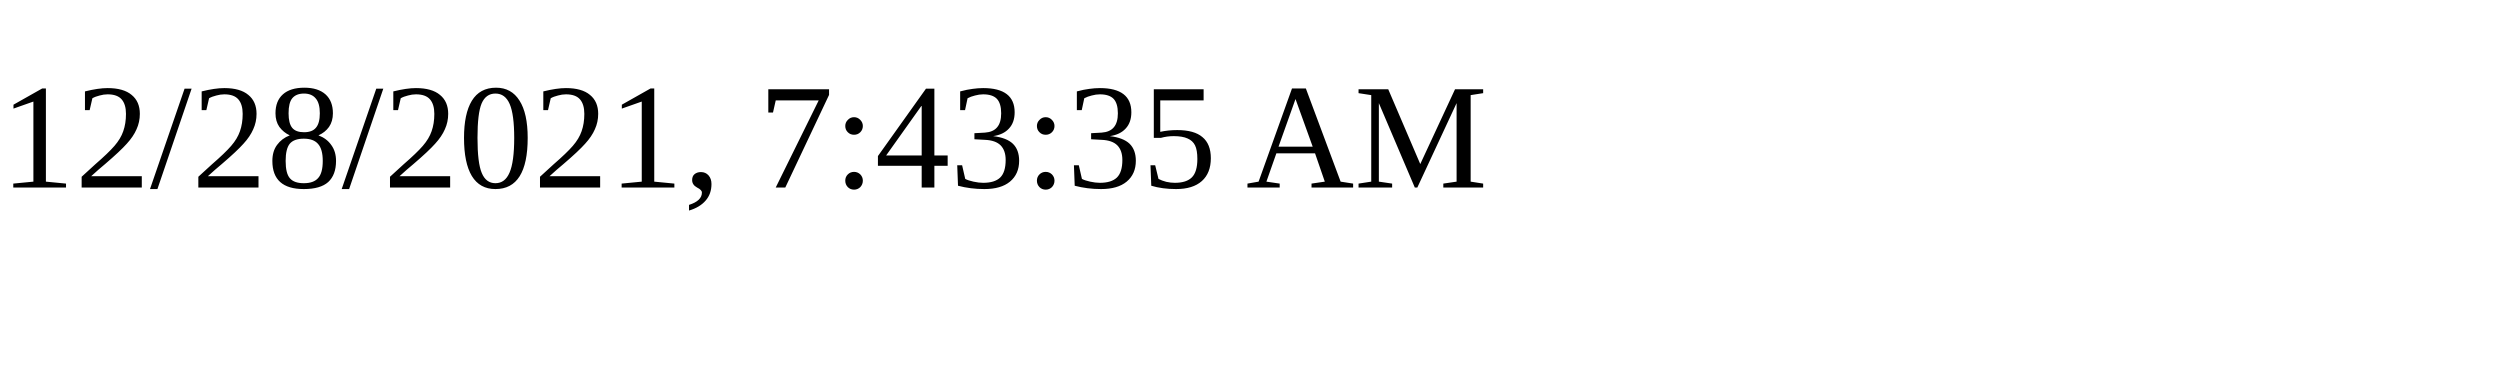
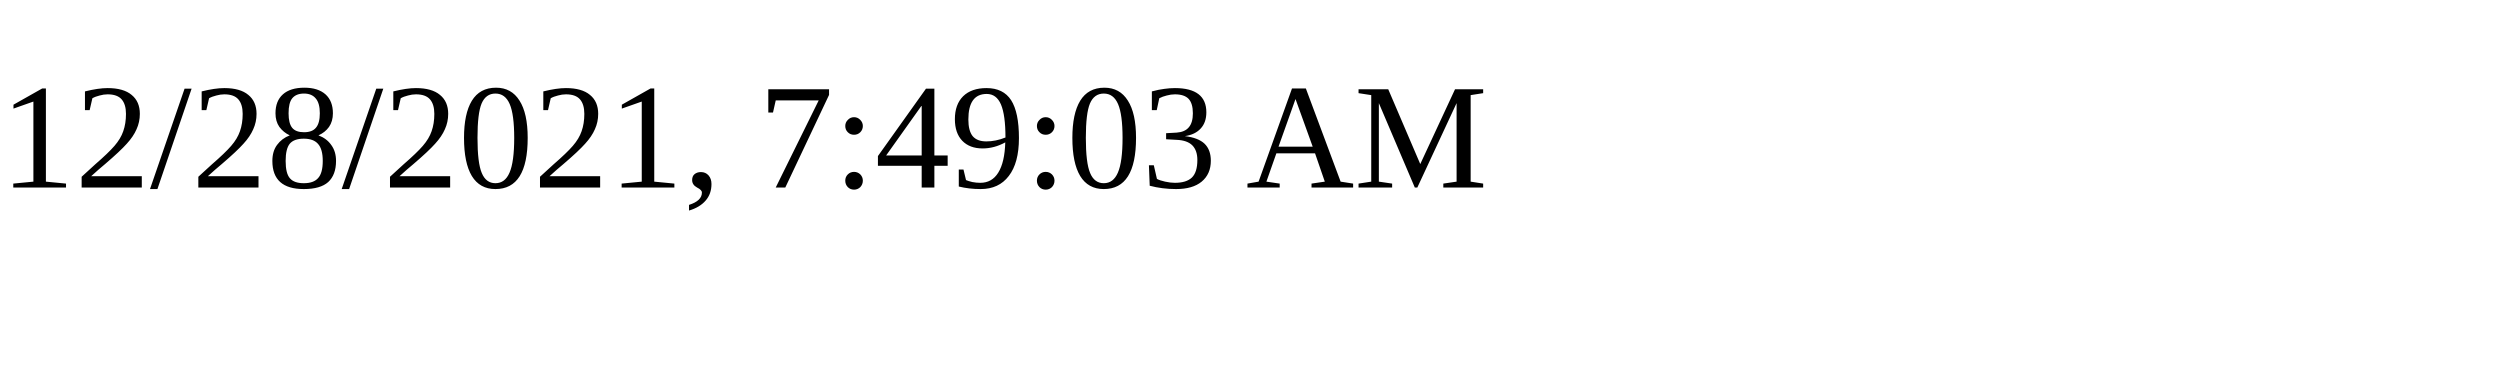
<svg xmlns="http://www.w3.org/2000/svg" height="30" width="200">
-   <text x="0" y="15">12/28/2021, 7:43:35 AM</text>
+   <text x="0" y="15">12/28/2021, 7:49:03 AM</text>
</svg>
